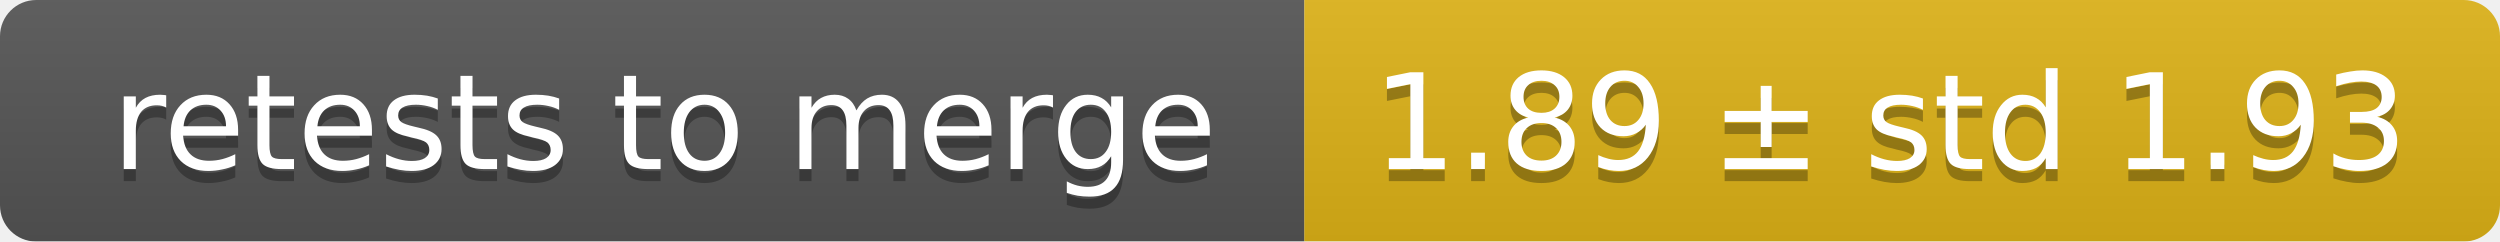
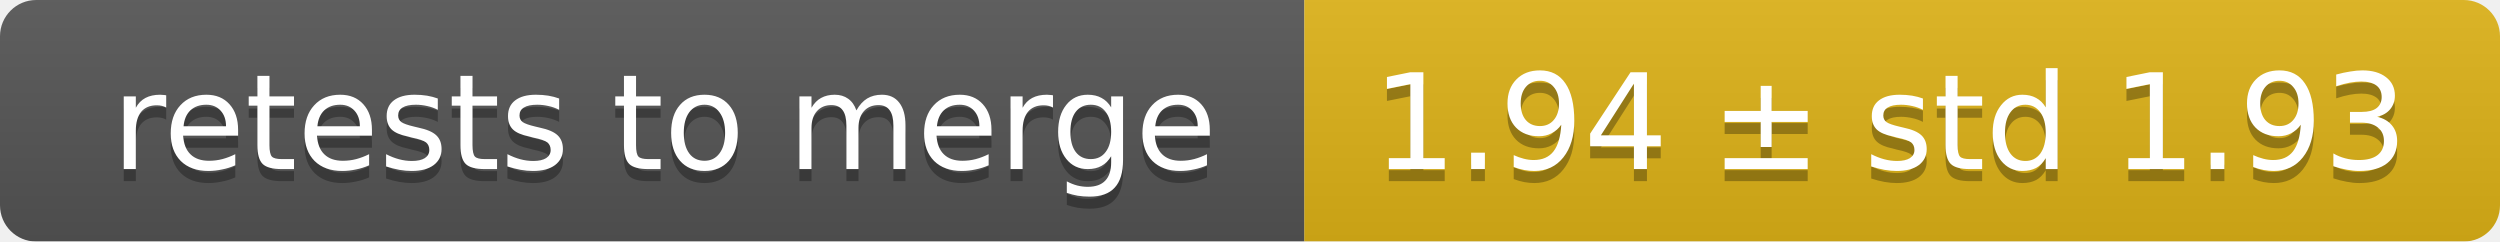
<svg xmlns="http://www.w3.org/2000/svg" width="207" height="20">
  <linearGradient id="smooth" x2="0" y2="100%">
    <stop offset="0" stop-color="#bbb" stop-opacity=".1" />
    <stop offset="1" stop-opacity=".1" />
  </linearGradient>
  <mask id="round">
    <rect width="207" height="20" rx="3" fill="#fff" />
  </mask>
  <g mask="url(#round)">
    <rect width="108" height="20" fill="#555" />
    <rect x="108" width="99" height="20" fill="#dfb317" />
    <rect width="207" height="20" fill="url(#smooth)" />
  </g>
  <g fill="#fff" text-anchor="middle" font-family="DejaVu Sans,Verdana,Geneva,sans-serif" font-size="11">
    <text x="55" y="15" fill="#010101" fill-opacity=".3">retests to merge</text>
    <text x="55" y="14">retests to merge</text>
-     <text x="156.5" y="15" fill="#010101" fill-opacity=".3">1.89 ± std 1.93</text>
-     <text x="156.5" y="14">1.89 ± std 1.93</text>
+     <text x="156.5" y="15" fill="#010101" fill-opacity=".3">1.94 ± std 1.93</text>
+     <text x="156.5" y="14">1.94 ± std 1.93</text>
  </g>
</svg>
